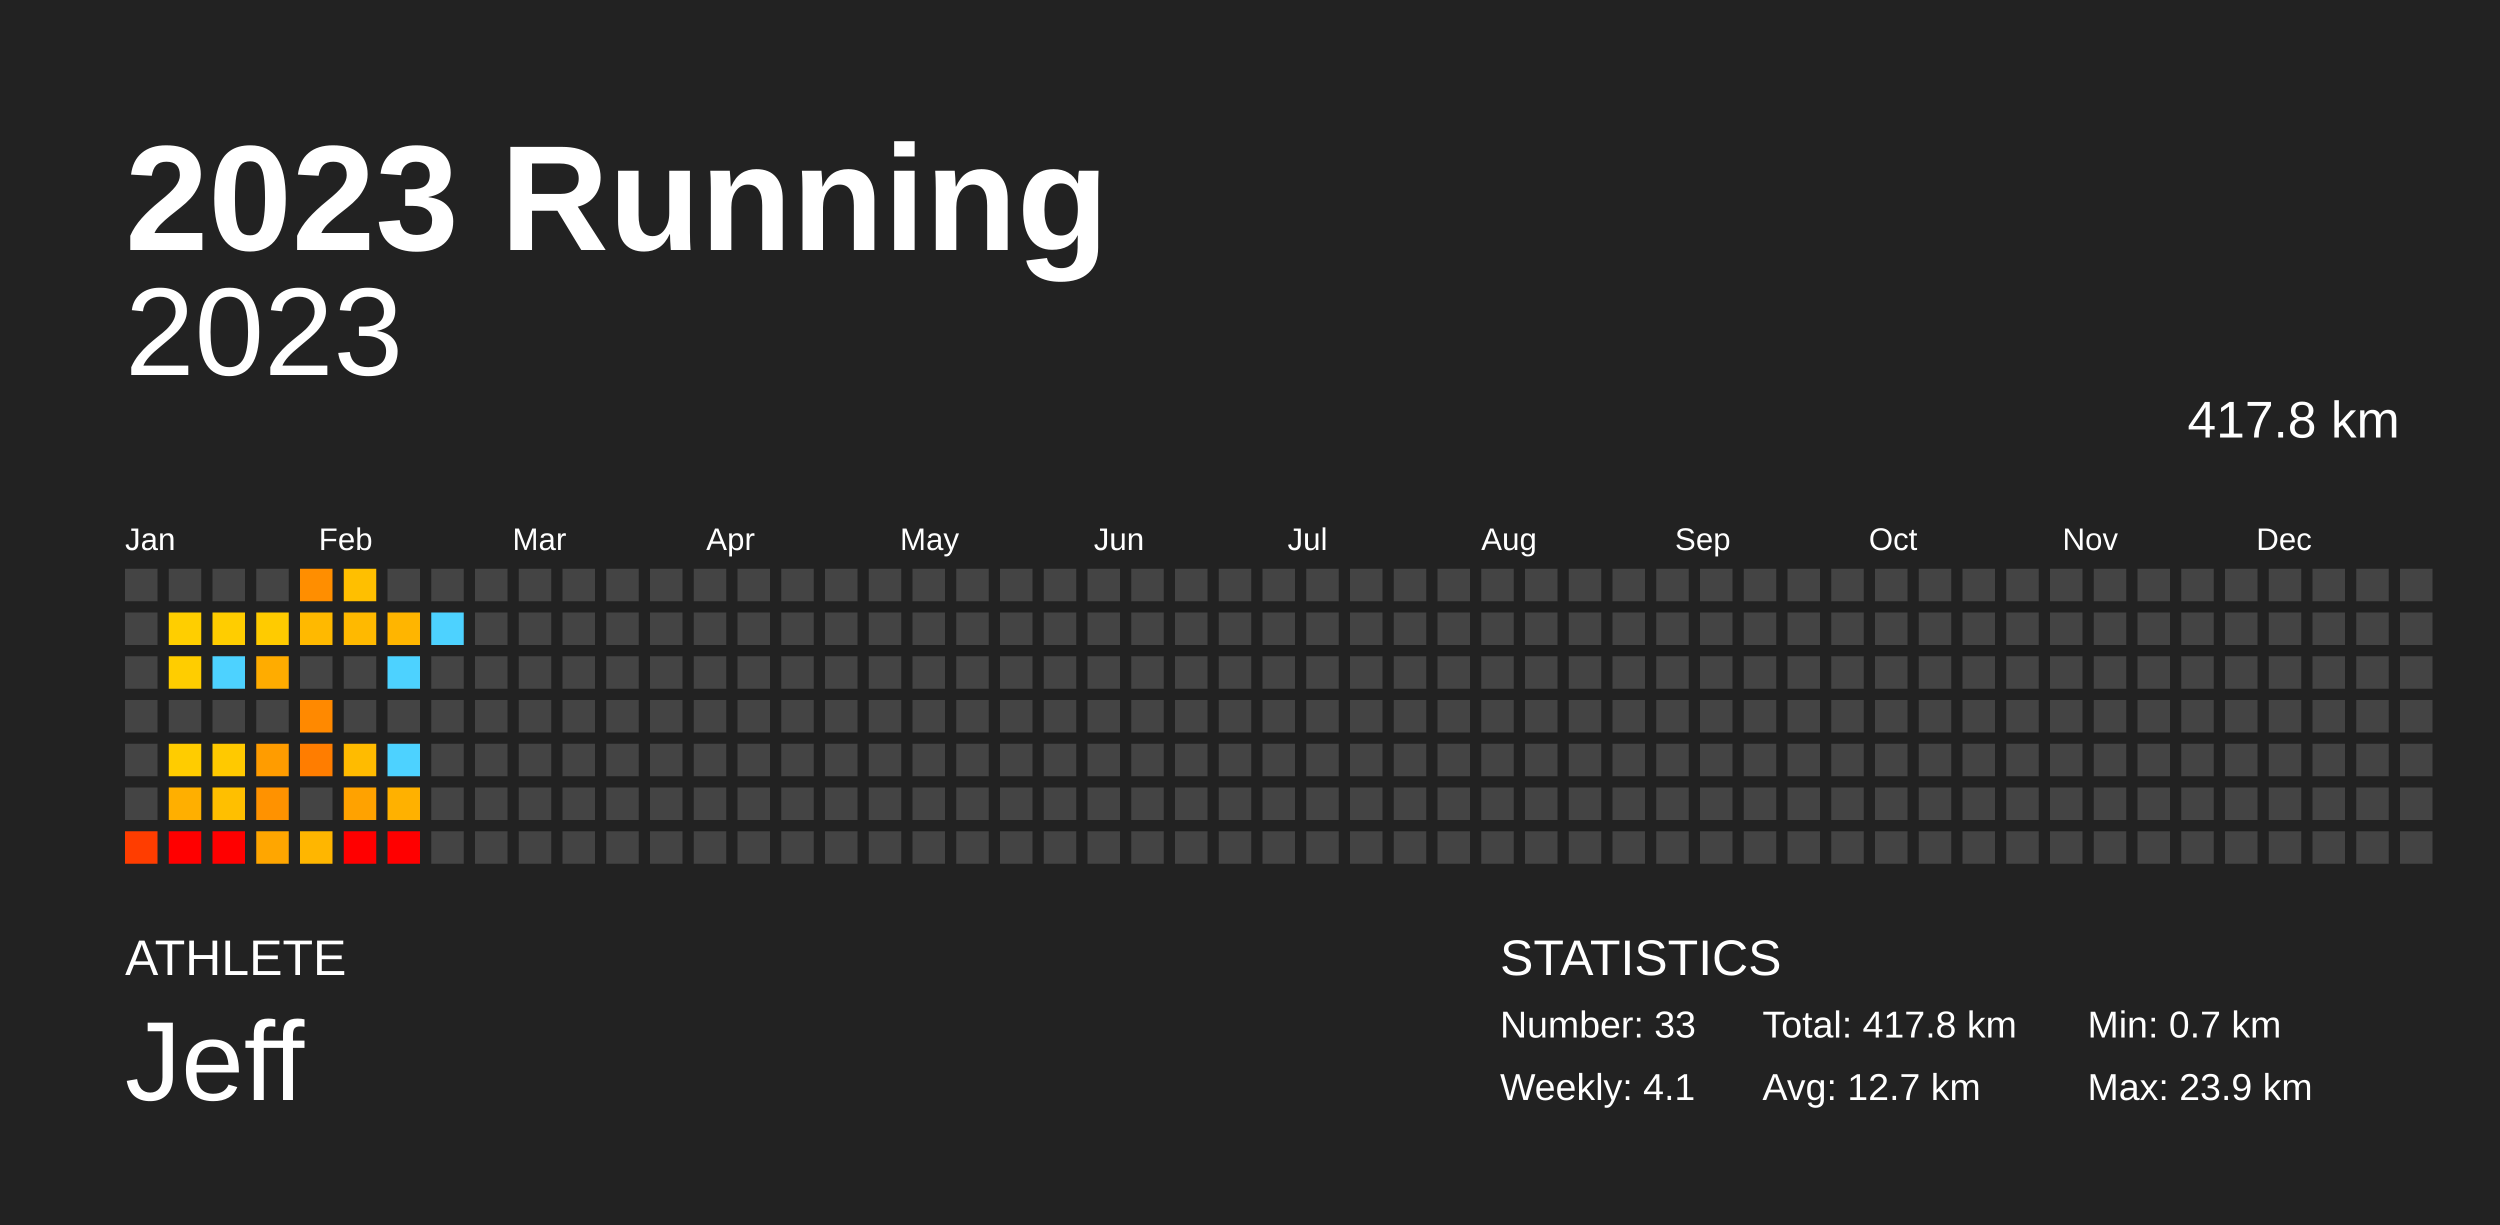
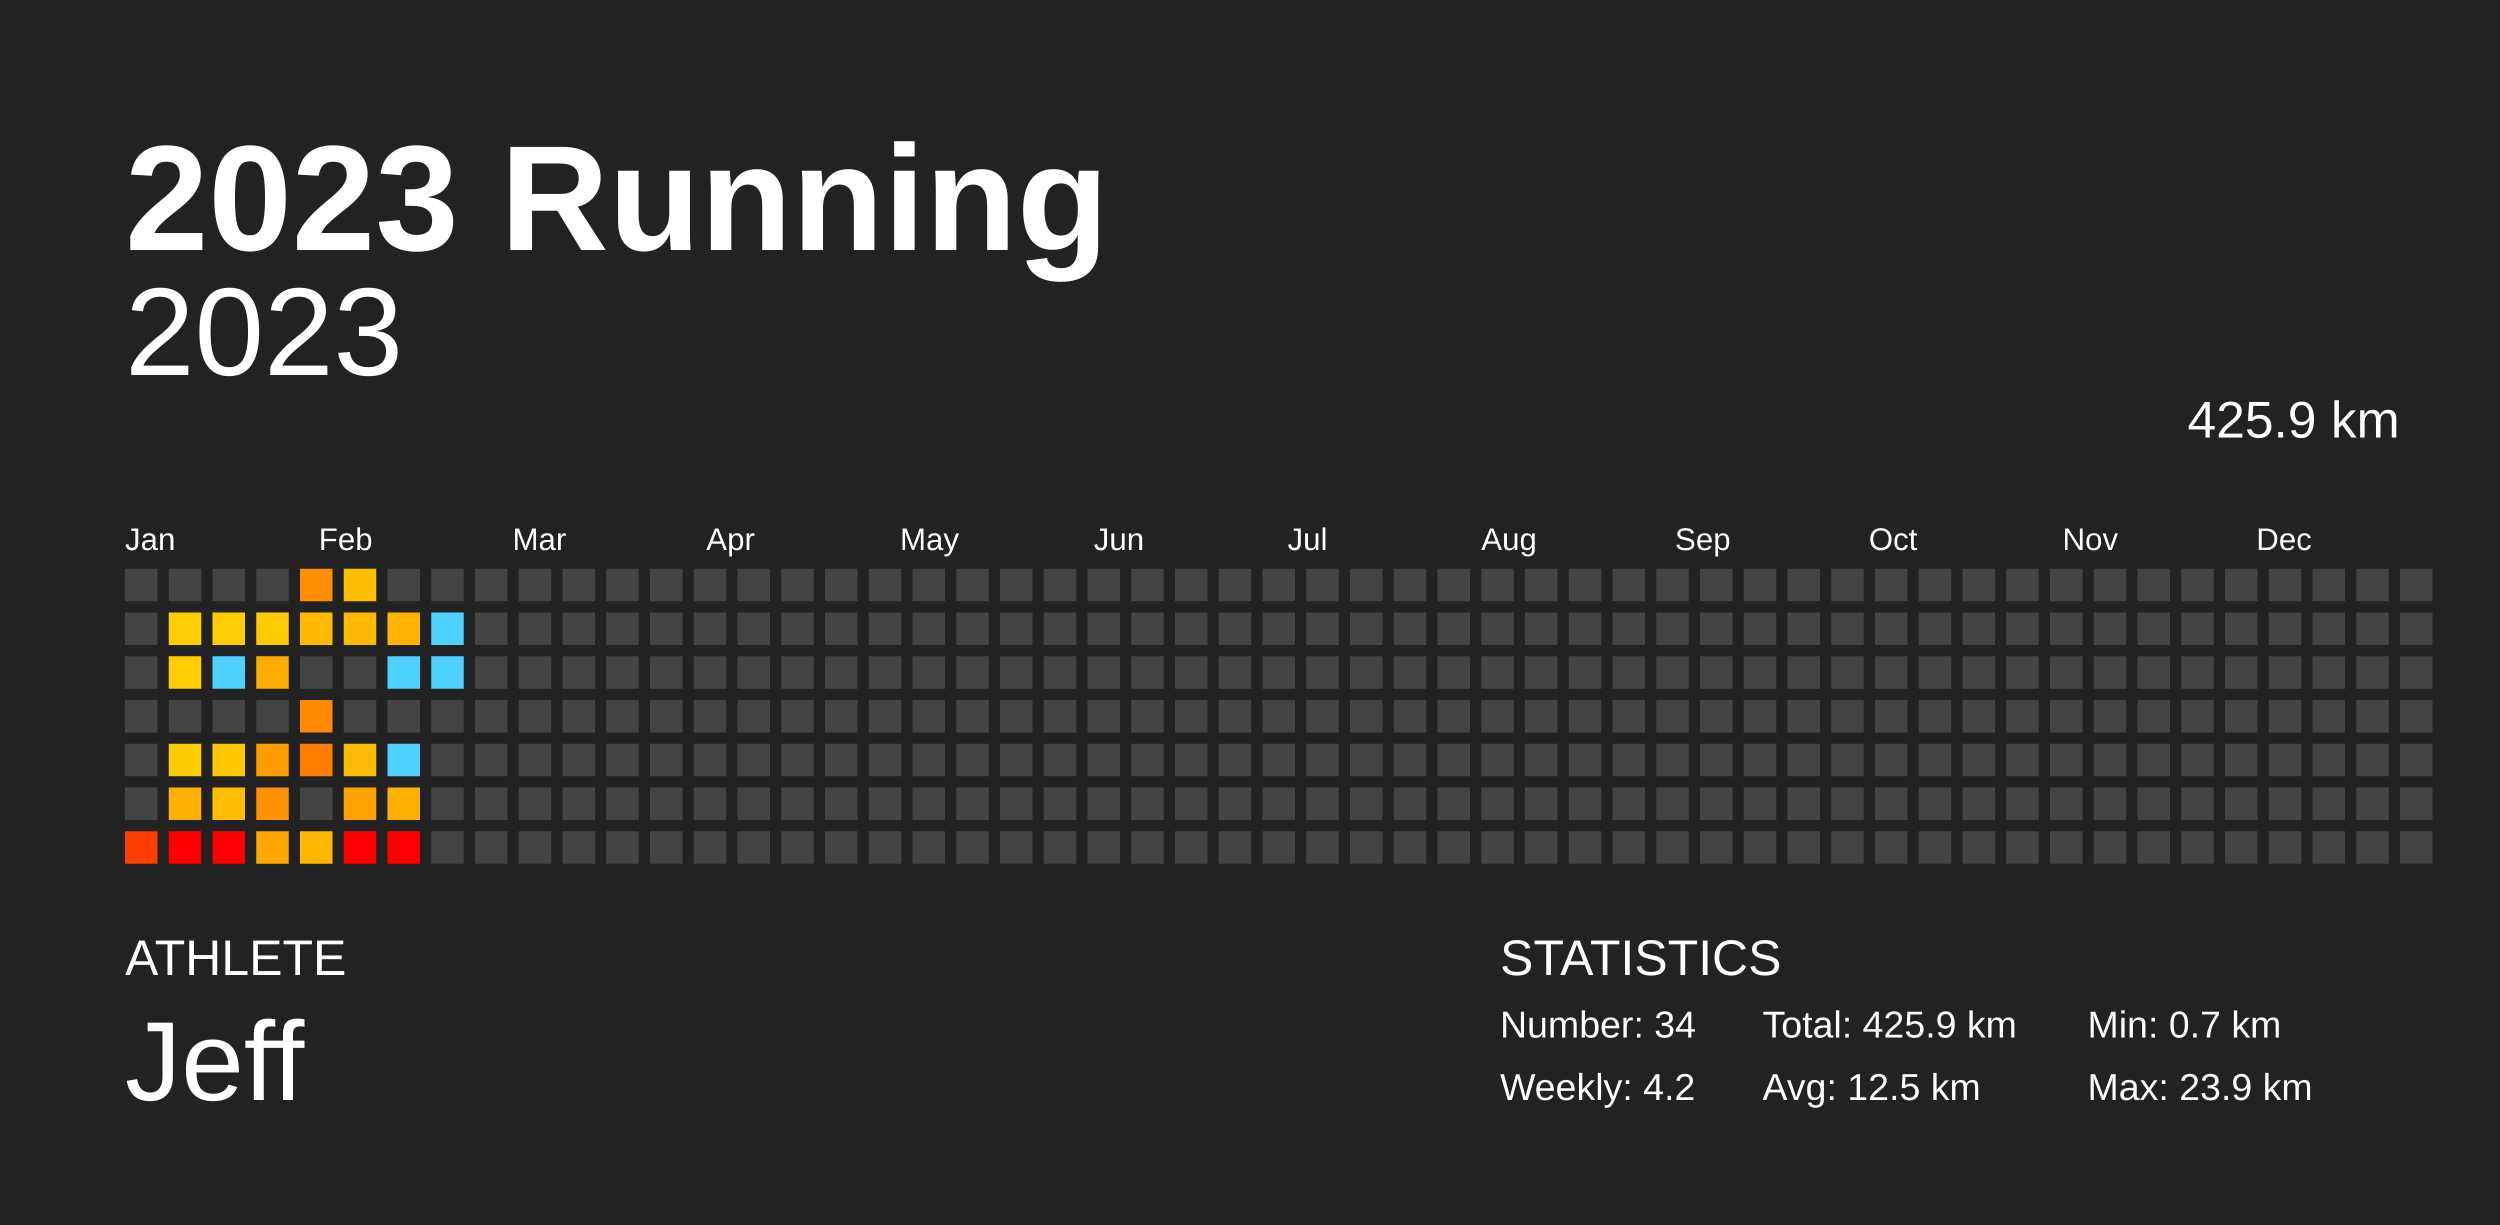
<svg xmlns="http://www.w3.org/2000/svg" baseProfile="full" height="98mm" version="1.1" viewBox="0,0,200,98" width="200mm">
  <defs />
  <rect fill="#222222" height="98" width="200" x="0" y="0" />
  <text fill="#FFFFFF" style="font-size:12px; font-family:Arial; font-weight:bold;" x="10" y="20">2023 Running</text>
  <text fill="#FFFFFF" style="font-size:4px; font-family:Arial" x="10" y="78">ATHLETE</text>
  <text fill="#FFFFFF" style="font-size:9px; font-family:Arial" x="10" y="88">Jeff</text>
  <text fill="#FFFFFF" style="font-size:4px; font-family:Arial" x="120" y="78">STATISTICS</text>
-   <text fill="#FFFFFF" style="font-size:3px; font-family:Arial" x="120" y="83">Number: 33</text>
-   <text fill="#FFFFFF" style="font-size:3px; font-family:Arial" x="120" y="88">Weekly: 4.1</text>
-   <text fill="#FFFFFF" style="font-size:3px; font-family:Arial" x="141" y="83">Total: 417.8 km</text>
-   <text fill="#FFFFFF" style="font-size:3px; font-family:Arial" x="141" y="88">Avg: 12.7 km</text>
+   <text fill="#FFFFFF" style="font-size:3px; font-family:Arial" x="120" y="83">Number: 34</text>
+   <text fill="#FFFFFF" style="font-size:3px; font-family:Arial" x="120" y="88">Weekly: 4.2</text>
+   <text fill="#FFFFFF" style="font-size:3px; font-family:Arial" x="141" y="83">Total: 425.9 km</text>
+   <text fill="#FFFFFF" style="font-size:3px; font-family:Arial" x="141" y="88">Avg: 12.5 km</text>
  <text fill="#FFFFFF" style="font-size:3px; font-family:Arial" x="167" y="83">Min: 0.7 km</text>
  <text fill="#FFFFFF" style="font-size:3px; font-family:Arial" x="167" y="88">Max: 23.9 km</text>
  <text alignment-baseline="hanging" fill="#FFFFFF" style="font-size:10.0px; font-family:Arial;" x="10" y="30">2023</text>
-   <text alignment-baseline="hanging" fill="#FFFFFF" style="font-size:4.125px; font-family:Arial;" x="175" y="35">417.8 km</text>
+   <text alignment-baseline="hanging" fill="#FFFFFF" style="font-size:4.125px; font-family:Arial;" x="175" y="35">425.9 km</text>
  <text fill="#FFFFFF" style="font-size:2.5px; font-family:Arial" x="10.0" y="44">Jan</text>
  <text fill="#FFFFFF" style="font-size:2.5px; font-family:Arial" x="25.5" y="44">Feb</text>
  <text fill="#FFFFFF" style="font-size:2.5px; font-family:Arial" x="41.0" y="44">Mar</text>
  <text fill="#FFFFFF" style="font-size:2.5px; font-family:Arial" x="56.5" y="44">Apr</text>
  <text fill="#FFFFFF" style="font-size:2.5px; font-family:Arial" x="72.0" y="44">May</text>
  <text fill="#FFFFFF" style="font-size:2.5px; font-family:Arial" x="87.5" y="44">Jun</text>
  <text fill="#FFFFFF" style="font-size:2.5px; font-family:Arial" x="103.0" y="44">Jul</text>
  <text fill="#FFFFFF" style="font-size:2.5px; font-family:Arial" x="118.5" y="44">Aug</text>
  <text fill="#FFFFFF" style="font-size:2.5px; font-family:Arial" x="134.0" y="44">Sep</text>
  <text fill="#FFFFFF" style="font-size:2.5px; font-family:Arial" x="149.5" y="44">Oct</text>
  <text fill="#FFFFFF" style="font-size:2.5px; font-family:Arial" x="165.0" y="44">Nov</text>
  <text fill="#FFFFFF" style="font-size:2.5px; font-family:Arial" x="180.5" y="44">Dec</text>
  <rect fill="#444444" height="2.6" width="2.6" x="10.0" y="45.5" />
  <rect fill="#444444" height="2.6" width="2.6" x="10.0" y="49.0" />
  <rect fill="#444444" height="2.6" width="2.6" x="10.0" y="52.5" />
  <rect fill="#444444" height="2.6" width="2.6" x="10.0" y="56.0" />
  <rect fill="#444444" height="2.6" width="2.6" x="10.0" y="59.5" />
  <rect fill="#444444" height="2.6" width="2.6" x="10.0" y="63.0" />
  <rect fill="#ff3d00" height="2.6" width="2.6" x="10.0" y="66.5" />
  <rect fill="#444444" height="2.6" width="2.6" x="13.5" y="45.5" />
  <rect fill="#ffce00" height="2.6" width="2.6" x="13.5" y="49.0" />
  <rect fill="#ffcd00" height="2.6" width="2.6" x="13.5" y="52.5" />
  <rect fill="#444444" height="2.6" width="2.6" x="13.5" y="56.0" />
  <rect fill="#ffcc00" height="2.6" width="2.6" x="13.5" y="59.5" />
  <rect fill="#ffaf00" height="2.6" width="2.6" x="13.5" y="63.0" />
  <rect fill="red" height="2.6" width="2.6" x="13.5" y="66.5" />
  <rect fill="#444444" height="2.6" width="2.6" x="17.0" y="45.5" />
  <rect fill="#ffcd00" height="2.6" width="2.6" x="17.0" y="49.0" />
  <rect fill="#4dd2ff" height="2.6" width="2.6" x="17.0" y="52.5" />
  <rect fill="#444444" height="2.6" width="2.6" x="17.0" y="56.0" />
  <rect fill="#ffc900" height="2.6" width="2.6" x="17.0" y="59.5" />
  <rect fill="#ffbf00" height="2.6" width="2.6" x="17.0" y="63.0" />
  <rect fill="red" height="2.6" width="2.6" x="17.0" y="66.5" />
  <rect fill="#444444" height="2.6" width="2.6" x="20.5" y="45.5" />
  <rect fill="#ffcb00" height="2.6" width="2.6" x="20.5" y="49.0" />
  <rect fill="#ffac00" height="2.6" width="2.6" x="20.5" y="52.5" />
  <rect fill="#444444" height="2.6" width="2.6" x="20.5" y="56.0" />
  <rect fill="#ff9c00" height="2.6" width="2.6" x="20.5" y="59.5" />
  <rect fill="#ff9200" height="2.6" width="2.6" x="20.5" y="63.0" />
  <rect fill="#ffa600" height="2.6" width="2.6" x="20.5" y="66.5" />
  <rect fill="#ff8e00" height="2.6" width="2.6" x="24.0" y="45.5" />
  <rect fill="#ffb900" height="2.6" width="2.6" x="24.0" y="49.0" />
  <rect fill="#444444" height="2.6" width="2.6" x="24.0" y="52.5" />
  <rect fill="#ff8900" height="2.6" width="2.6" x="24.0" y="56.0" />
  <rect fill="#ff7d00" height="2.6" width="2.6" x="24.0" y="59.5" />
  <rect fill="#444444" height="2.6" width="2.6" x="24.0" y="63.0" />
  <rect fill="#ffb600" height="2.6" width="2.6" x="24.0" y="66.5" />
  <rect fill="#ffbf00" height="2.6" width="2.6" x="27.5" y="45.5" />
  <rect fill="#ffb900" height="2.6" width="2.6" x="27.5" y="49.0" />
  <rect fill="#444444" height="2.6" width="2.6" x="27.5" y="52.5" />
  <rect fill="#444444" height="2.6" width="2.6" x="27.5" y="56.0" />
  <rect fill="#ffbb00" height="2.6" width="2.6" x="27.5" y="59.5" />
  <rect fill="#ffa200" height="2.6" width="2.6" x="27.5" y="63.0" />
  <rect fill="red" height="2.6" width="2.6" x="27.5" y="66.5" />
  <rect fill="#444444" height="2.6" width="2.6" x="31.0" y="45.5" />
  <rect fill="#ffb500" height="2.6" width="2.6" x="31.0" y="49.0" />
  <rect fill="#4dd2ff" height="2.6" width="2.6" x="31.0" y="52.5" />
  <rect fill="#444444" height="2.6" width="2.6" x="31.0" y="56.0" />
  <rect fill="#4dd2ff" height="2.6" width="2.6" x="31.0" y="59.5" />
  <rect fill="#ffb100" height="2.6" width="2.6" x="31.0" y="63.0" />
  <rect fill="red" height="2.6" width="2.6" x="31.0" y="66.5" />
  <rect fill="#444444" height="2.6" width="2.6" x="34.5" y="45.5" />
  <rect fill="#4dd2ff" height="2.6" width="2.6" x="34.5" y="49.0" />
-   <rect fill="#444444" height="2.6" width="2.6" x="34.5" y="52.5" />
+   <rect fill="#4dd2ff" height="2.6" width="2.6" x="34.5" y="52.5" />
  <rect fill="#444444" height="2.6" width="2.6" x="34.5" y="56.0" />
  <rect fill="#444444" height="2.6" width="2.6" x="34.5" y="59.5" />
  <rect fill="#444444" height="2.6" width="2.6" x="34.5" y="63.0" />
  <rect fill="#444444" height="2.6" width="2.6" x="34.5" y="66.5" />
  <rect fill="#444444" height="2.6" width="2.6" x="38.0" y="45.5" />
  <rect fill="#444444" height="2.6" width="2.6" x="38.0" y="49.0" />
  <rect fill="#444444" height="2.6" width="2.6" x="38.0" y="52.5" />
  <rect fill="#444444" height="2.6" width="2.6" x="38.0" y="56.0" />
  <rect fill="#444444" height="2.6" width="2.6" x="38.0" y="59.5" />
  <rect fill="#444444" height="2.6" width="2.6" x="38.0" y="63.0" />
  <rect fill="#444444" height="2.6" width="2.6" x="38.0" y="66.5" />
  <rect fill="#444444" height="2.6" width="2.6" x="41.5" y="45.5" />
  <rect fill="#444444" height="2.6" width="2.6" x="41.5" y="49.0" />
  <rect fill="#444444" height="2.6" width="2.6" x="41.5" y="52.5" />
  <rect fill="#444444" height="2.6" width="2.6" x="41.5" y="56.0" />
  <rect fill="#444444" height="2.6" width="2.6" x="41.5" y="59.5" />
  <rect fill="#444444" height="2.6" width="2.6" x="41.5" y="63.0" />
  <rect fill="#444444" height="2.6" width="2.6" x="41.5" y="66.5" />
  <rect fill="#444444" height="2.6" width="2.6" x="45.0" y="45.5" />
  <rect fill="#444444" height="2.6" width="2.6" x="45.0" y="49.0" />
  <rect fill="#444444" height="2.6" width="2.6" x="45.0" y="52.5" />
  <rect fill="#444444" height="2.6" width="2.6" x="45.0" y="56.0" />
  <rect fill="#444444" height="2.6" width="2.6" x="45.0" y="59.5" />
  <rect fill="#444444" height="2.6" width="2.6" x="45.0" y="63.0" />
  <rect fill="#444444" height="2.6" width="2.6" x="45.0" y="66.5" />
  <rect fill="#444444" height="2.6" width="2.6" x="48.5" y="45.5" />
  <rect fill="#444444" height="2.6" width="2.6" x="48.5" y="49.0" />
  <rect fill="#444444" height="2.6" width="2.6" x="48.5" y="52.5" />
  <rect fill="#444444" height="2.6" width="2.6" x="48.5" y="56.0" />
  <rect fill="#444444" height="2.6" width="2.6" x="48.5" y="59.5" />
  <rect fill="#444444" height="2.6" width="2.6" x="48.5" y="63.0" />
  <rect fill="#444444" height="2.6" width="2.6" x="48.5" y="66.5" />
  <rect fill="#444444" height="2.6" width="2.6" x="52.0" y="45.5" />
  <rect fill="#444444" height="2.6" width="2.6" x="52.0" y="49.0" />
  <rect fill="#444444" height="2.6" width="2.6" x="52.0" y="52.5" />
  <rect fill="#444444" height="2.6" width="2.6" x="52.0" y="56.0" />
  <rect fill="#444444" height="2.6" width="2.6" x="52.0" y="59.5" />
  <rect fill="#444444" height="2.6" width="2.6" x="52.0" y="63.0" />
  <rect fill="#444444" height="2.6" width="2.6" x="52.0" y="66.5" />
  <rect fill="#444444" height="2.6" width="2.6" x="55.5" y="45.5" />
  <rect fill="#444444" height="2.6" width="2.6" x="55.5" y="49.0" />
  <rect fill="#444444" height="2.6" width="2.6" x="55.5" y="52.5" />
  <rect fill="#444444" height="2.6" width="2.6" x="55.5" y="56.0" />
  <rect fill="#444444" height="2.6" width="2.6" x="55.5" y="59.5" />
  <rect fill="#444444" height="2.6" width="2.6" x="55.5" y="63.0" />
  <rect fill="#444444" height="2.6" width="2.6" x="55.5" y="66.5" />
  <rect fill="#444444" height="2.6" width="2.6" x="59.0" y="45.5" />
  <rect fill="#444444" height="2.6" width="2.6" x="59.0" y="49.0" />
  <rect fill="#444444" height="2.6" width="2.6" x="59.0" y="52.5" />
  <rect fill="#444444" height="2.6" width="2.6" x="59.0" y="56.0" />
  <rect fill="#444444" height="2.6" width="2.6" x="59.0" y="59.5" />
  <rect fill="#444444" height="2.6" width="2.6" x="59.0" y="63.0" />
  <rect fill="#444444" height="2.6" width="2.6" x="59.0" y="66.5" />
  <rect fill="#444444" height="2.6" width="2.6" x="62.5" y="45.5" />
  <rect fill="#444444" height="2.6" width="2.6" x="62.5" y="49.0" />
  <rect fill="#444444" height="2.6" width="2.6" x="62.5" y="52.5" />
  <rect fill="#444444" height="2.6" width="2.6" x="62.5" y="56.0" />
  <rect fill="#444444" height="2.6" width="2.6" x="62.5" y="59.5" />
  <rect fill="#444444" height="2.6" width="2.6" x="62.5" y="63.0" />
  <rect fill="#444444" height="2.6" width="2.6" x="62.5" y="66.5" />
  <rect fill="#444444" height="2.6" width="2.6" x="66.0" y="45.5" />
  <rect fill="#444444" height="2.6" width="2.6" x="66.0" y="49.0" />
  <rect fill="#444444" height="2.6" width="2.6" x="66.0" y="52.5" />
  <rect fill="#444444" height="2.6" width="2.6" x="66.0" y="56.0" />
  <rect fill="#444444" height="2.6" width="2.6" x="66.0" y="59.5" />
  <rect fill="#444444" height="2.6" width="2.6" x="66.0" y="63.0" />
  <rect fill="#444444" height="2.6" width="2.6" x="66.0" y="66.5" />
  <rect fill="#444444" height="2.6" width="2.6" x="69.5" y="45.5" />
  <rect fill="#444444" height="2.6" width="2.6" x="69.5" y="49.0" />
  <rect fill="#444444" height="2.6" width="2.6" x="69.5" y="52.5" />
  <rect fill="#444444" height="2.6" width="2.6" x="69.5" y="56.0" />
  <rect fill="#444444" height="2.6" width="2.6" x="69.5" y="59.5" />
  <rect fill="#444444" height="2.6" width="2.6" x="69.5" y="63.0" />
  <rect fill="#444444" height="2.6" width="2.6" x="69.5" y="66.5" />
  <rect fill="#444444" height="2.6" width="2.6" x="73.0" y="45.5" />
  <rect fill="#444444" height="2.6" width="2.6" x="73.0" y="49.0" />
  <rect fill="#444444" height="2.6" width="2.6" x="73.0" y="52.5" />
  <rect fill="#444444" height="2.6" width="2.6" x="73.0" y="56.0" />
  <rect fill="#444444" height="2.6" width="2.6" x="73.0" y="59.5" />
  <rect fill="#444444" height="2.6" width="2.6" x="73.0" y="63.0" />
  <rect fill="#444444" height="2.6" width="2.6" x="73.0" y="66.5" />
  <rect fill="#444444" height="2.6" width="2.6" x="76.5" y="45.5" />
  <rect fill="#444444" height="2.6" width="2.6" x="76.5" y="49.0" />
  <rect fill="#444444" height="2.6" width="2.6" x="76.5" y="52.5" />
  <rect fill="#444444" height="2.6" width="2.6" x="76.5" y="56.0" />
  <rect fill="#444444" height="2.6" width="2.6" x="76.5" y="59.5" />
  <rect fill="#444444" height="2.6" width="2.6" x="76.5" y="63.0" />
  <rect fill="#444444" height="2.6" width="2.6" x="76.5" y="66.5" />
  <rect fill="#444444" height="2.6" width="2.6" x="80.0" y="45.5" />
  <rect fill="#444444" height="2.6" width="2.6" x="80.0" y="49.0" />
  <rect fill="#444444" height="2.6" width="2.6" x="80.0" y="52.5" />
  <rect fill="#444444" height="2.6" width="2.6" x="80.0" y="56.0" />
  <rect fill="#444444" height="2.6" width="2.6" x="80.0" y="59.5" />
  <rect fill="#444444" height="2.6" width="2.6" x="80.0" y="63.0" />
  <rect fill="#444444" height="2.6" width="2.6" x="80.0" y="66.5" />
  <rect fill="#444444" height="2.6" width="2.6" x="83.5" y="45.5" />
  <rect fill="#444444" height="2.6" width="2.6" x="83.5" y="49.0" />
  <rect fill="#444444" height="2.6" width="2.6" x="83.5" y="52.5" />
  <rect fill="#444444" height="2.6" width="2.6" x="83.5" y="56.0" />
  <rect fill="#444444" height="2.6" width="2.6" x="83.5" y="59.5" />
  <rect fill="#444444" height="2.6" width="2.6" x="83.5" y="63.0" />
  <rect fill="#444444" height="2.6" width="2.6" x="83.5" y="66.5" />
  <rect fill="#444444" height="2.6" width="2.6" x="87.0" y="45.5" />
  <rect fill="#444444" height="2.6" width="2.6" x="87.0" y="49.0" />
  <rect fill="#444444" height="2.6" width="2.6" x="87.0" y="52.5" />
  <rect fill="#444444" height="2.6" width="2.6" x="87.0" y="56.0" />
  <rect fill="#444444" height="2.6" width="2.6" x="87.0" y="59.5" />
  <rect fill="#444444" height="2.6" width="2.6" x="87.0" y="63.0" />
  <rect fill="#444444" height="2.6" width="2.6" x="87.0" y="66.5" />
  <rect fill="#444444" height="2.6" width="2.6" x="90.5" y="45.5" />
  <rect fill="#444444" height="2.6" width="2.6" x="90.5" y="49.0" />
  <rect fill="#444444" height="2.6" width="2.6" x="90.5" y="52.5" />
  <rect fill="#444444" height="2.6" width="2.6" x="90.5" y="56.0" />
  <rect fill="#444444" height="2.6" width="2.6" x="90.5" y="59.5" />
  <rect fill="#444444" height="2.6" width="2.6" x="90.5" y="63.0" />
  <rect fill="#444444" height="2.6" width="2.6" x="90.5" y="66.5" />
  <rect fill="#444444" height="2.6" width="2.6" x="94.0" y="45.5" />
  <rect fill="#444444" height="2.6" width="2.6" x="94.0" y="49.0" />
  <rect fill="#444444" height="2.6" width="2.6" x="94.0" y="52.5" />
  <rect fill="#444444" height="2.6" width="2.6" x="94.0" y="56.0" />
  <rect fill="#444444" height="2.6" width="2.6" x="94.0" y="59.5" />
  <rect fill="#444444" height="2.6" width="2.6" x="94.0" y="63.0" />
  <rect fill="#444444" height="2.6" width="2.6" x="94.0" y="66.5" />
  <rect fill="#444444" height="2.6" width="2.6" x="97.5" y="45.5" />
  <rect fill="#444444" height="2.6" width="2.6" x="97.5" y="49.0" />
  <rect fill="#444444" height="2.6" width="2.6" x="97.5" y="52.5" />
  <rect fill="#444444" height="2.6" width="2.6" x="97.5" y="56.0" />
  <rect fill="#444444" height="2.6" width="2.6" x="97.5" y="59.5" />
  <rect fill="#444444" height="2.6" width="2.6" x="97.5" y="63.0" />
  <rect fill="#444444" height="2.6" width="2.6" x="97.5" y="66.5" />
  <rect fill="#444444" height="2.6" width="2.6" x="101.0" y="45.5" />
  <rect fill="#444444" height="2.6" width="2.6" x="101.0" y="49.0" />
  <rect fill="#444444" height="2.6" width="2.6" x="101.0" y="52.5" />
  <rect fill="#444444" height="2.6" width="2.6" x="101.0" y="56.0" />
  <rect fill="#444444" height="2.6" width="2.6" x="101.0" y="59.5" />
  <rect fill="#444444" height="2.6" width="2.6" x="101.0" y="63.0" />
  <rect fill="#444444" height="2.6" width="2.6" x="101.0" y="66.5" />
  <rect fill="#444444" height="2.6" width="2.6" x="104.5" y="45.5" />
  <rect fill="#444444" height="2.6" width="2.6" x="104.5" y="49.0" />
  <rect fill="#444444" height="2.6" width="2.6" x="104.5" y="52.5" />
  <rect fill="#444444" height="2.6" width="2.6" x="104.5" y="56.0" />
  <rect fill="#444444" height="2.6" width="2.6" x="104.5" y="59.5" />
  <rect fill="#444444" height="2.6" width="2.6" x="104.5" y="63.0" />
  <rect fill="#444444" height="2.6" width="2.6" x="104.5" y="66.5" />
  <rect fill="#444444" height="2.6" width="2.6" x="108.0" y="45.5" />
  <rect fill="#444444" height="2.6" width="2.6" x="108.0" y="49.0" />
  <rect fill="#444444" height="2.6" width="2.6" x="108.0" y="52.5" />
  <rect fill="#444444" height="2.6" width="2.6" x="108.0" y="56.0" />
  <rect fill="#444444" height="2.6" width="2.6" x="108.0" y="59.5" />
  <rect fill="#444444" height="2.6" width="2.6" x="108.0" y="63.0" />
  <rect fill="#444444" height="2.6" width="2.6" x="108.0" y="66.5" />
  <rect fill="#444444" height="2.6" width="2.6" x="111.5" y="45.5" />
  <rect fill="#444444" height="2.6" width="2.6" x="111.5" y="49.0" />
  <rect fill="#444444" height="2.6" width="2.6" x="111.5" y="52.5" />
  <rect fill="#444444" height="2.6" width="2.6" x="111.5" y="56.0" />
  <rect fill="#444444" height="2.6" width="2.6" x="111.5" y="59.5" />
  <rect fill="#444444" height="2.6" width="2.6" x="111.5" y="63.0" />
  <rect fill="#444444" height="2.6" width="2.6" x="111.5" y="66.5" />
  <rect fill="#444444" height="2.6" width="2.6" x="115.0" y="45.5" />
  <rect fill="#444444" height="2.6" width="2.6" x="115.0" y="49.0" />
  <rect fill="#444444" height="2.6" width="2.6" x="115.0" y="52.5" />
  <rect fill="#444444" height="2.6" width="2.6" x="115.0" y="56.0" />
  <rect fill="#444444" height="2.6" width="2.6" x="115.0" y="59.5" />
  <rect fill="#444444" height="2.6" width="2.6" x="115.0" y="63.0" />
  <rect fill="#444444" height="2.6" width="2.6" x="115.0" y="66.5" />
  <rect fill="#444444" height="2.6" width="2.6" x="118.5" y="45.5" />
  <rect fill="#444444" height="2.6" width="2.6" x="118.5" y="49.0" />
  <rect fill="#444444" height="2.6" width="2.6" x="118.5" y="52.5" />
  <rect fill="#444444" height="2.6" width="2.6" x="118.5" y="56.0" />
  <rect fill="#444444" height="2.6" width="2.6" x="118.5" y="59.5" />
  <rect fill="#444444" height="2.6" width="2.6" x="118.5" y="63.0" />
  <rect fill="#444444" height="2.6" width="2.6" x="118.5" y="66.5" />
  <rect fill="#444444" height="2.6" width="2.6" x="122.0" y="45.5" />
  <rect fill="#444444" height="2.6" width="2.6" x="122.0" y="49.0" />
  <rect fill="#444444" height="2.6" width="2.6" x="122.0" y="52.5" />
  <rect fill="#444444" height="2.6" width="2.6" x="122.0" y="56.0" />
  <rect fill="#444444" height="2.6" width="2.6" x="122.0" y="59.5" />
  <rect fill="#444444" height="2.6" width="2.6" x="122.0" y="63.0" />
  <rect fill="#444444" height="2.6" width="2.6" x="122.0" y="66.5" />
  <rect fill="#444444" height="2.6" width="2.6" x="125.5" y="45.5" />
  <rect fill="#444444" height="2.6" width="2.6" x="125.5" y="49.0" />
  <rect fill="#444444" height="2.6" width="2.6" x="125.5" y="52.5" />
  <rect fill="#444444" height="2.6" width="2.6" x="125.5" y="56.0" />
  <rect fill="#444444" height="2.6" width="2.6" x="125.5" y="59.5" />
  <rect fill="#444444" height="2.6" width="2.6" x="125.5" y="63.0" />
  <rect fill="#444444" height="2.6" width="2.6" x="125.5" y="66.5" />
  <rect fill="#444444" height="2.6" width="2.6" x="129.0" y="45.5" />
  <rect fill="#444444" height="2.6" width="2.6" x="129.0" y="49.0" />
  <rect fill="#444444" height="2.6" width="2.6" x="129.0" y="52.5" />
  <rect fill="#444444" height="2.6" width="2.6" x="129.0" y="56.0" />
  <rect fill="#444444" height="2.6" width="2.6" x="129.0" y="59.5" />
  <rect fill="#444444" height="2.6" width="2.6" x="129.0" y="63.0" />
  <rect fill="#444444" height="2.6" width="2.6" x="129.0" y="66.5" />
  <rect fill="#444444" height="2.6" width="2.6" x="132.5" y="45.5" />
  <rect fill="#444444" height="2.6" width="2.6" x="132.5" y="49.0" />
  <rect fill="#444444" height="2.6" width="2.6" x="132.5" y="52.5" />
  <rect fill="#444444" height="2.6" width="2.6" x="132.5" y="56.0" />
  <rect fill="#444444" height="2.6" width="2.6" x="132.5" y="59.5" />
  <rect fill="#444444" height="2.6" width="2.6" x="132.5" y="63.0" />
  <rect fill="#444444" height="2.6" width="2.6" x="132.5" y="66.5" />
  <rect fill="#444444" height="2.6" width="2.6" x="136.0" y="45.5" />
  <rect fill="#444444" height="2.6" width="2.6" x="136.0" y="49.0" />
  <rect fill="#444444" height="2.6" width="2.6" x="136.0" y="52.5" />
  <rect fill="#444444" height="2.6" width="2.6" x="136.0" y="56.0" />
  <rect fill="#444444" height="2.6" width="2.6" x="136.0" y="59.5" />
  <rect fill="#444444" height="2.6" width="2.6" x="136.0" y="63.0" />
  <rect fill="#444444" height="2.6" width="2.6" x="136.0" y="66.5" />
  <rect fill="#444444" height="2.6" width="2.6" x="139.5" y="45.5" />
  <rect fill="#444444" height="2.6" width="2.6" x="139.5" y="49.0" />
  <rect fill="#444444" height="2.6" width="2.6" x="139.5" y="52.5" />
  <rect fill="#444444" height="2.6" width="2.6" x="139.5" y="56.0" />
  <rect fill="#444444" height="2.6" width="2.6" x="139.5" y="59.5" />
  <rect fill="#444444" height="2.6" width="2.6" x="139.5" y="63.0" />
  <rect fill="#444444" height="2.6" width="2.6" x="139.5" y="66.5" />
  <rect fill="#444444" height="2.6" width="2.6" x="143.0" y="45.5" />
  <rect fill="#444444" height="2.6" width="2.6" x="143.0" y="49.0" />
  <rect fill="#444444" height="2.6" width="2.6" x="143.0" y="52.5" />
  <rect fill="#444444" height="2.6" width="2.6" x="143.0" y="56.0" />
  <rect fill="#444444" height="2.6" width="2.6" x="143.0" y="59.5" />
  <rect fill="#444444" height="2.6" width="2.6" x="143.0" y="63.0" />
  <rect fill="#444444" height="2.6" width="2.6" x="143.0" y="66.5" />
  <rect fill="#444444" height="2.6" width="2.6" x="146.5" y="45.5" />
  <rect fill="#444444" height="2.6" width="2.6" x="146.5" y="49.0" />
  <rect fill="#444444" height="2.6" width="2.6" x="146.5" y="52.5" />
  <rect fill="#444444" height="2.6" width="2.6" x="146.5" y="56.0" />
  <rect fill="#444444" height="2.6" width="2.6" x="146.5" y="59.5" />
  <rect fill="#444444" height="2.6" width="2.6" x="146.5" y="63.0" />
  <rect fill="#444444" height="2.6" width="2.6" x="146.5" y="66.5" />
  <rect fill="#444444" height="2.6" width="2.6" x="150.0" y="45.5" />
  <rect fill="#444444" height="2.6" width="2.6" x="150.0" y="49.0" />
  <rect fill="#444444" height="2.6" width="2.6" x="150.0" y="52.5" />
  <rect fill="#444444" height="2.6" width="2.6" x="150.0" y="56.0" />
  <rect fill="#444444" height="2.6" width="2.6" x="150.0" y="59.5" />
  <rect fill="#444444" height="2.6" width="2.6" x="150.0" y="63.0" />
  <rect fill="#444444" height="2.6" width="2.6" x="150.0" y="66.5" />
  <rect fill="#444444" height="2.6" width="2.6" x="153.5" y="45.5" />
  <rect fill="#444444" height="2.6" width="2.6" x="153.5" y="49.0" />
  <rect fill="#444444" height="2.6" width="2.6" x="153.5" y="52.5" />
  <rect fill="#444444" height="2.6" width="2.6" x="153.5" y="56.0" />
  <rect fill="#444444" height="2.6" width="2.6" x="153.5" y="59.5" />
  <rect fill="#444444" height="2.6" width="2.6" x="153.5" y="63.0" />
  <rect fill="#444444" height="2.6" width="2.6" x="153.5" y="66.5" />
  <rect fill="#444444" height="2.6" width="2.6" x="157.0" y="45.5" />
  <rect fill="#444444" height="2.6" width="2.6" x="157.0" y="49.0" />
  <rect fill="#444444" height="2.6" width="2.6" x="157.0" y="52.5" />
  <rect fill="#444444" height="2.6" width="2.6" x="157.0" y="56.0" />
  <rect fill="#444444" height="2.6" width="2.6" x="157.0" y="59.5" />
  <rect fill="#444444" height="2.6" width="2.6" x="157.0" y="63.0" />
  <rect fill="#444444" height="2.6" width="2.6" x="157.0" y="66.5" />
  <rect fill="#444444" height="2.6" width="2.6" x="160.5" y="45.5" />
  <rect fill="#444444" height="2.6" width="2.6" x="160.5" y="49.0" />
  <rect fill="#444444" height="2.6" width="2.6" x="160.5" y="52.5" />
  <rect fill="#444444" height="2.6" width="2.6" x="160.5" y="56.0" />
  <rect fill="#444444" height="2.6" width="2.6" x="160.5" y="59.5" />
  <rect fill="#444444" height="2.6" width="2.6" x="160.5" y="63.0" />
  <rect fill="#444444" height="2.6" width="2.6" x="160.5" y="66.5" />
  <rect fill="#444444" height="2.6" width="2.6" x="164.0" y="45.5" />
  <rect fill="#444444" height="2.6" width="2.6" x="164.0" y="49.0" />
  <rect fill="#444444" height="2.6" width="2.6" x="164.0" y="52.5" />
  <rect fill="#444444" height="2.6" width="2.6" x="164.0" y="56.0" />
  <rect fill="#444444" height="2.6" width="2.6" x="164.0" y="59.5" />
  <rect fill="#444444" height="2.6" width="2.6" x="164.0" y="63.0" />
  <rect fill="#444444" height="2.6" width="2.6" x="164.0" y="66.5" />
  <rect fill="#444444" height="2.6" width="2.6" x="167.5" y="45.5" />
  <rect fill="#444444" height="2.6" width="2.6" x="167.5" y="49.0" />
  <rect fill="#444444" height="2.6" width="2.6" x="167.5" y="52.5" />
  <rect fill="#444444" height="2.6" width="2.6" x="167.5" y="56.0" />
  <rect fill="#444444" height="2.6" width="2.6" x="167.5" y="59.5" />
  <rect fill="#444444" height="2.6" width="2.6" x="167.5" y="63.0" />
  <rect fill="#444444" height="2.6" width="2.6" x="167.5" y="66.5" />
  <rect fill="#444444" height="2.6" width="2.6" x="171.0" y="45.5" />
  <rect fill="#444444" height="2.6" width="2.6" x="171.0" y="49.0" />
  <rect fill="#444444" height="2.6" width="2.6" x="171.0" y="52.5" />
  <rect fill="#444444" height="2.6" width="2.6" x="171.0" y="56.0" />
  <rect fill="#444444" height="2.6" width="2.6" x="171.0" y="59.5" />
  <rect fill="#444444" height="2.6" width="2.6" x="171.0" y="63.0" />
  <rect fill="#444444" height="2.6" width="2.6" x="171.0" y="66.5" />
  <rect fill="#444444" height="2.6" width="2.6" x="174.5" y="45.5" />
  <rect fill="#444444" height="2.6" width="2.6" x="174.5" y="49.0" />
  <rect fill="#444444" height="2.6" width="2.6" x="174.5" y="52.5" />
  <rect fill="#444444" height="2.6" width="2.6" x="174.5" y="56.0" />
  <rect fill="#444444" height="2.6" width="2.6" x="174.5" y="59.5" />
  <rect fill="#444444" height="2.6" width="2.6" x="174.5" y="63.0" />
  <rect fill="#444444" height="2.6" width="2.6" x="174.5" y="66.5" />
  <rect fill="#444444" height="2.6" width="2.6" x="178.0" y="45.5" />
  <rect fill="#444444" height="2.6" width="2.6" x="178.0" y="49.0" />
  <rect fill="#444444" height="2.6" width="2.6" x="178.0" y="52.5" />
  <rect fill="#444444" height="2.6" width="2.6" x="178.0" y="56.0" />
  <rect fill="#444444" height="2.6" width="2.6" x="178.0" y="59.5" />
  <rect fill="#444444" height="2.6" width="2.6" x="178.0" y="63.0" />
  <rect fill="#444444" height="2.6" width="2.6" x="178.0" y="66.5" />
  <rect fill="#444444" height="2.6" width="2.6" x="181.5" y="45.5" />
  <rect fill="#444444" height="2.6" width="2.6" x="181.5" y="49.0" />
  <rect fill="#444444" height="2.6" width="2.6" x="181.5" y="52.5" />
  <rect fill="#444444" height="2.6" width="2.6" x="181.5" y="56.0" />
  <rect fill="#444444" height="2.6" width="2.6" x="181.5" y="59.5" />
  <rect fill="#444444" height="2.6" width="2.6" x="181.5" y="63.0" />
  <rect fill="#444444" height="2.6" width="2.6" x="181.5" y="66.5" />
  <rect fill="#444444" height="2.6" width="2.6" x="185.0" y="45.5" />
  <rect fill="#444444" height="2.6" width="2.6" x="185.0" y="49.0" />
  <rect fill="#444444" height="2.6" width="2.6" x="185.0" y="52.5" />
  <rect fill="#444444" height="2.6" width="2.6" x="185.0" y="56.0" />
  <rect fill="#444444" height="2.6" width="2.6" x="185.0" y="59.5" />
  <rect fill="#444444" height="2.6" width="2.6" x="185.0" y="63.0" />
  <rect fill="#444444" height="2.6" width="2.6" x="185.0" y="66.5" />
  <rect fill="#444444" height="2.6" width="2.6" x="188.5" y="45.5" />
  <rect fill="#444444" height="2.6" width="2.6" x="188.5" y="49.0" />
  <rect fill="#444444" height="2.6" width="2.6" x="188.5" y="52.5" />
  <rect fill="#444444" height="2.6" width="2.6" x="188.5" y="56.0" />
  <rect fill="#444444" height="2.6" width="2.6" x="188.5" y="59.5" />
  <rect fill="#444444" height="2.6" width="2.6" x="188.5" y="63.0" />
  <rect fill="#444444" height="2.6" width="2.6" x="188.5" y="66.5" />
  <rect fill="#444444" height="2.6" width="2.6" x="192.0" y="45.5" />
  <rect fill="#444444" height="2.6" width="2.6" x="192.0" y="49.0" />
  <rect fill="#444444" height="2.6" width="2.6" x="192.0" y="52.5" />
  <rect fill="#444444" height="2.6" width="2.6" x="192.0" y="56.0" />
  <rect fill="#444444" height="2.6" width="2.6" x="192.0" y="59.5" />
  <rect fill="#444444" height="2.6" width="2.6" x="192.0" y="63.0" />
  <rect fill="#444444" height="2.6" width="2.6" x="192.0" y="66.5" />
</svg>
